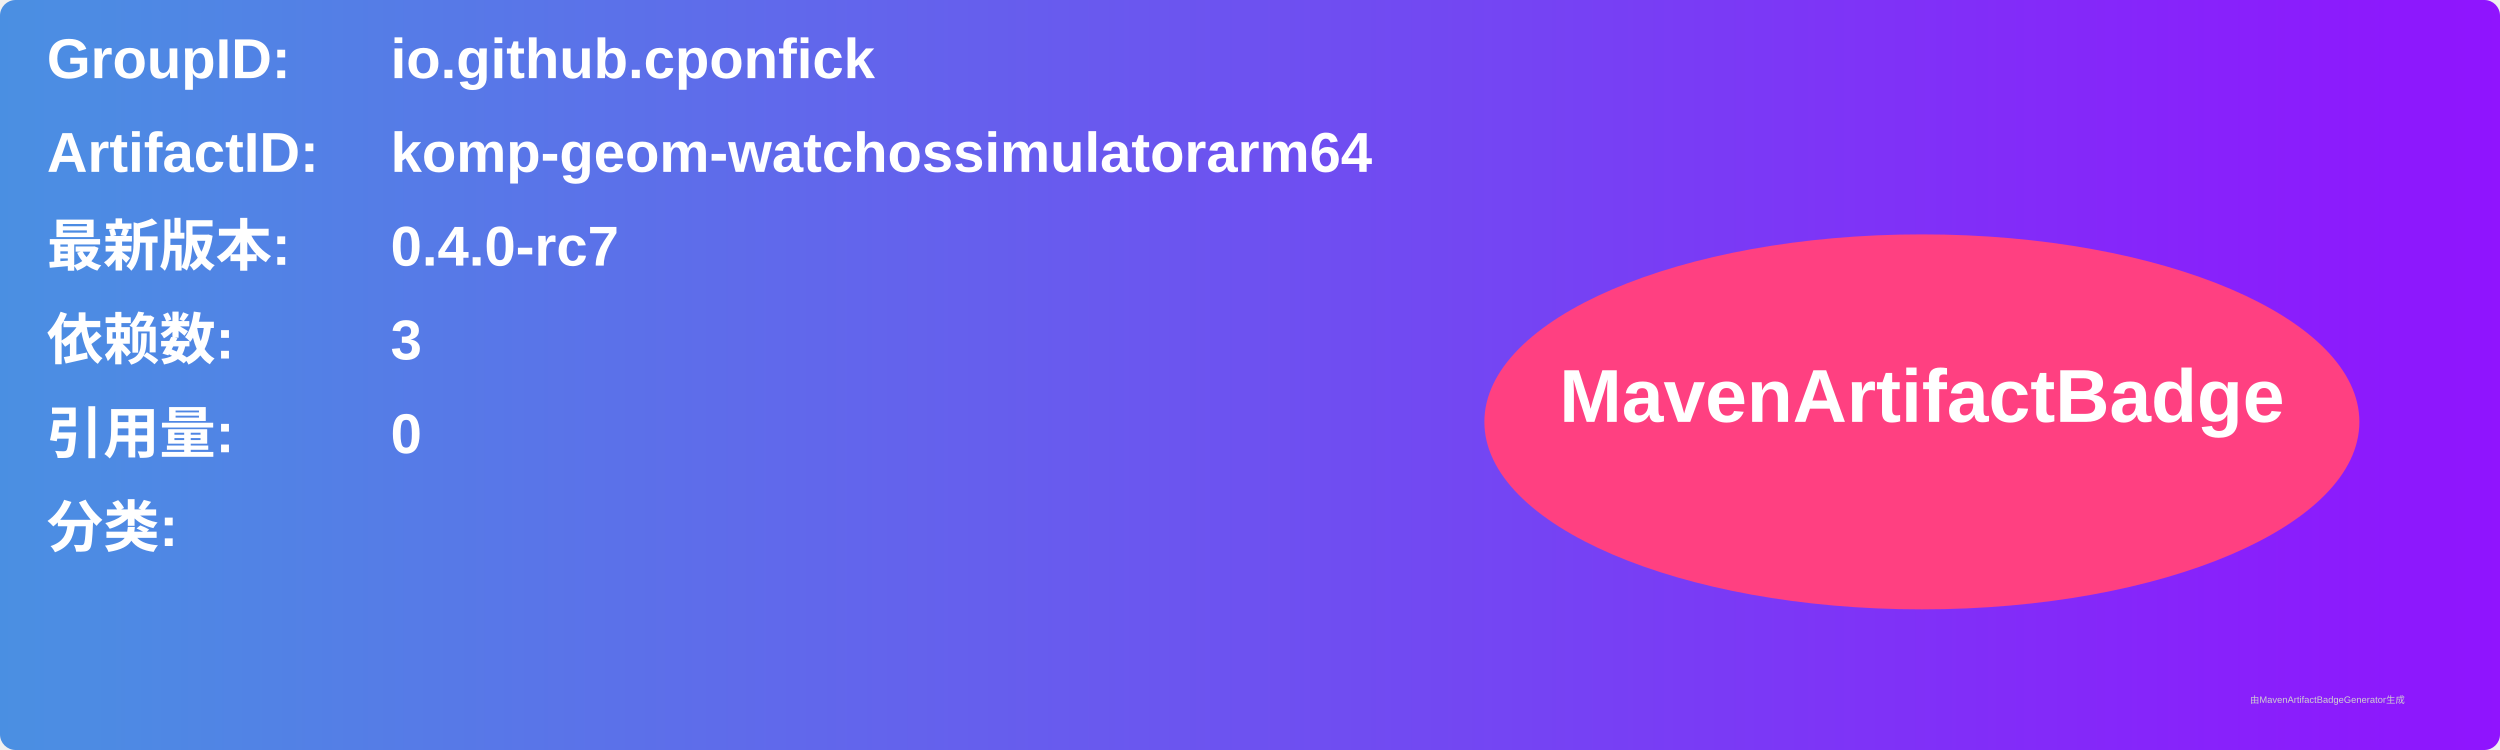
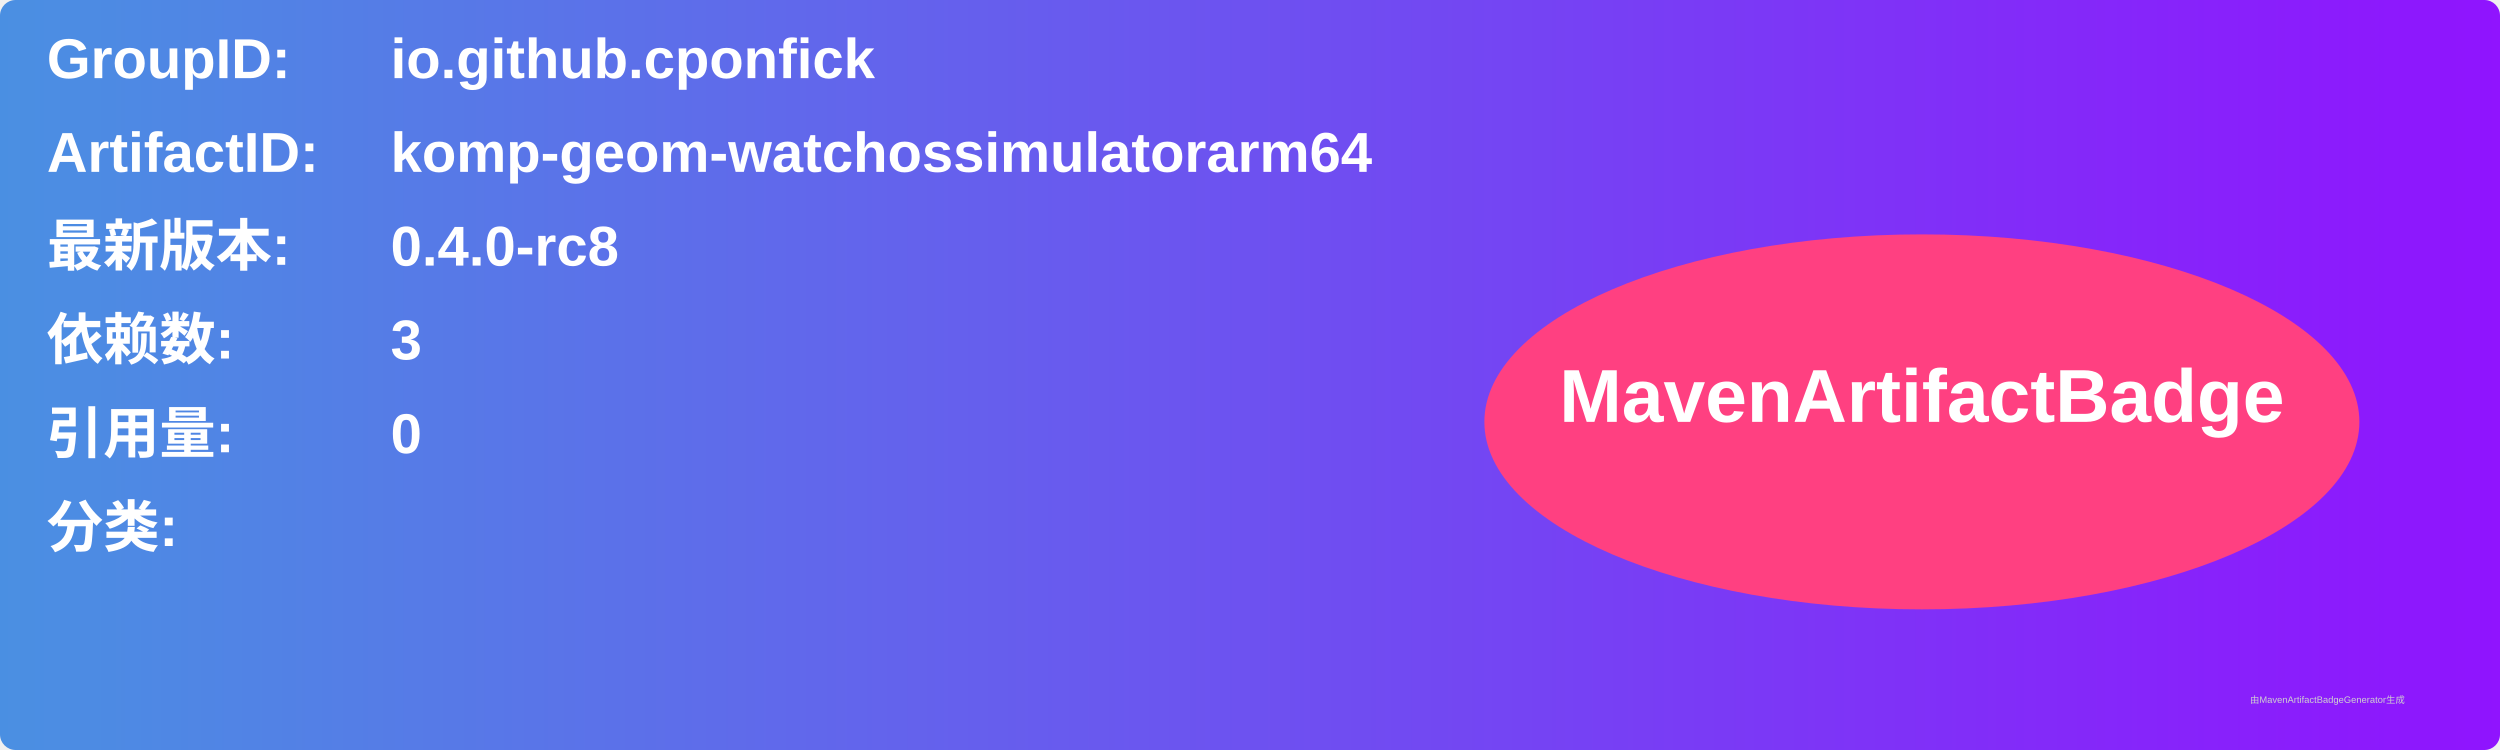
<svg xmlns="http://www.w3.org/2000/svg" width="800" height="240" viewBox="0 0 800 240">
  <linearGradient id="grad" x1="0%" y1="0%" x2="100%" y2="0%">
    <stop offset="0%" stop-color="#4a90e2" />
    <stop offset="100%" stop-color="#9013fe" />
  </linearGradient>
  <rect width="100%" height="100%" rx="5" ry="5" fill="url(#grad)" />
  <g transform="translate(15, 15)">
    <text x="0" y="10" font-family="Arial" font-size="18" fill="white" font-weight="bold" width="260">GroupID:</text>
    <text x="110" y="10" font-family="Arial" font-size="18" fill="white" font-weight="bold" width="460">io.github.cponfick</text>
    <text x="0" y="40" font-family="Arial" font-size="18" fill="white" font-weight="bold" width="260">ArtifactID:</text>
    <text x="110" y="40" font-family="Arial" font-size="18" fill="white" font-weight="bold" width="460">komp-geom-watchossimulatorarm64</text>
    <text x="0" y="70" font-family="Arial" font-size="18" fill="white" font-weight="bold">最新版本:</text>
    <text x="110" y="70" font-family="Arial" font-size="18" fill="white" font-weight="bold">
-       <tspan font-weight="bold">0.4.0-rc7</tspan>
+       <tspan font-weight="bold">0.4.0-rc8</tspan>
    </text>
    <text x="0" y="100" font-family="Arial" font-size="18" fill="white" font-weight="bold">依赖数: </text>
    <text x="110" y="100" font-family="Arial" font-size="18" fill="white">
      <tspan font-weight="bold">3</tspan>
    </text>
    <text x="0" y="130" font-family="Arial" font-size="18" fill="white" font-weight="bold">引用量: </text>
    <text x="110" y="130" font-family="Arial" font-size="18" fill="white">
      <tspan font-weight="bold">0</tspan>
    </text>
    <text x="0" y="160" font-family="Arial" font-size="18" fill="white" font-weight="bold">分类:</text>
    <text x="10" y="190" font-family="Arial" font-size="10" fill="white">
      <tspan font-weight="bold" />
    </text>
    <ellipse cx="600" cy="120" rx="140" ry="60" fill="#ff4081" />
    <text x="600" y="120" text-anchor="middle" font-family="Arial" font-size="24" fill="white" font-weight="bold">MavenArtifactBadge</text>
  </g>
  <text x="720" y="225" font-family="Arial" font-size="3" fill="#d0d0d0">由MavenArtifactBadgeGenerator生成</text>
</svg>
